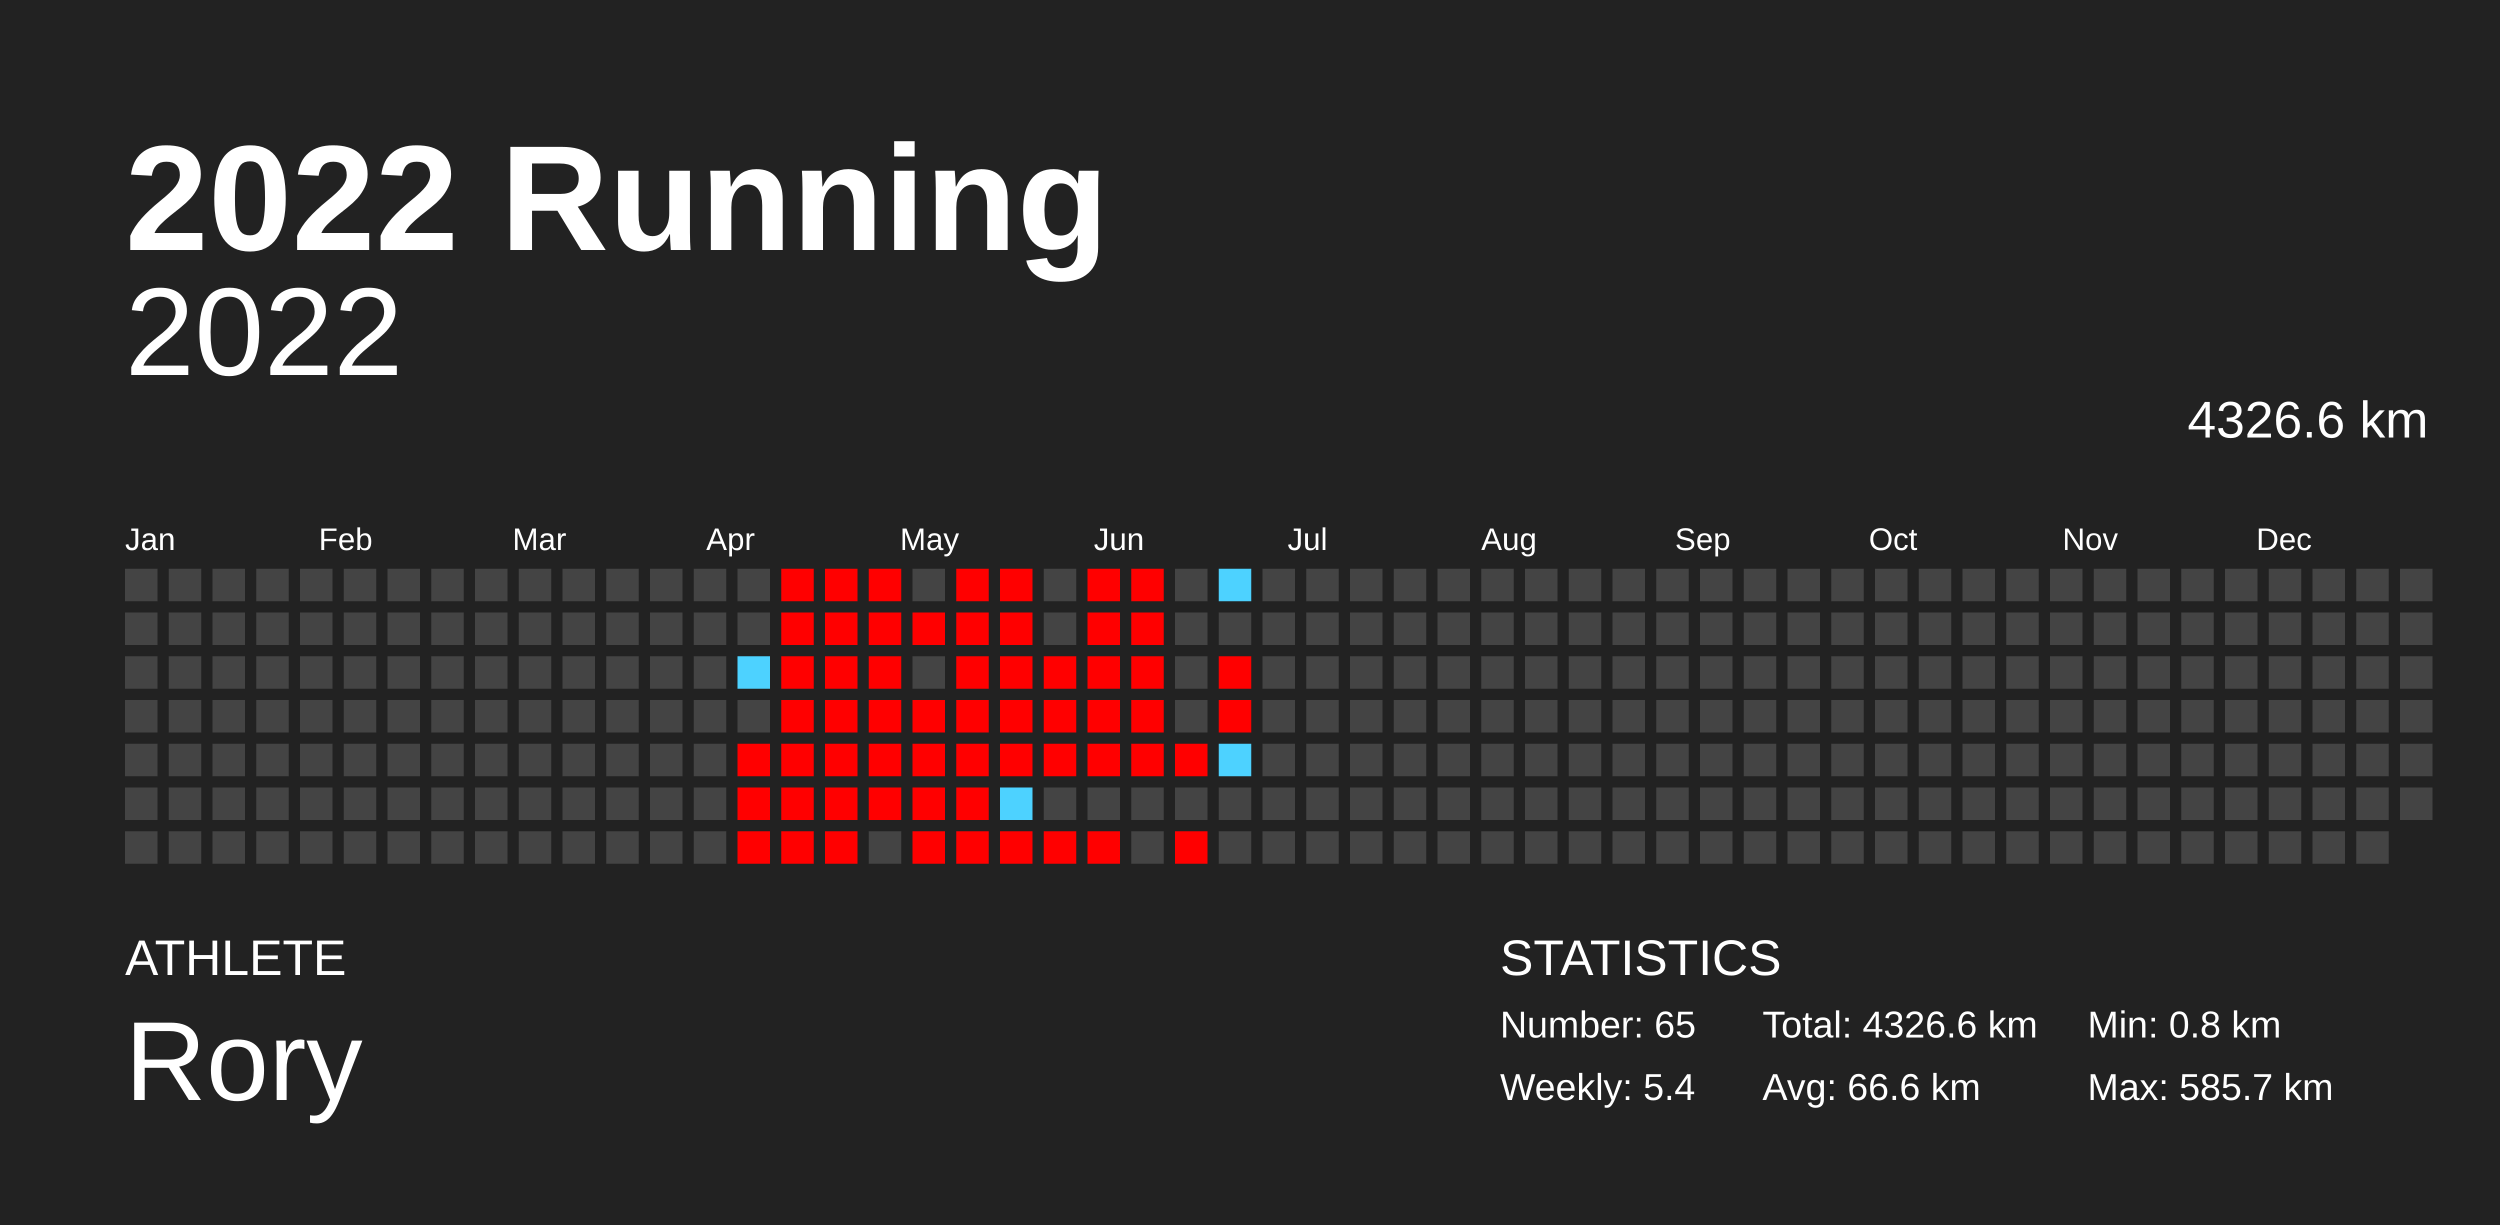
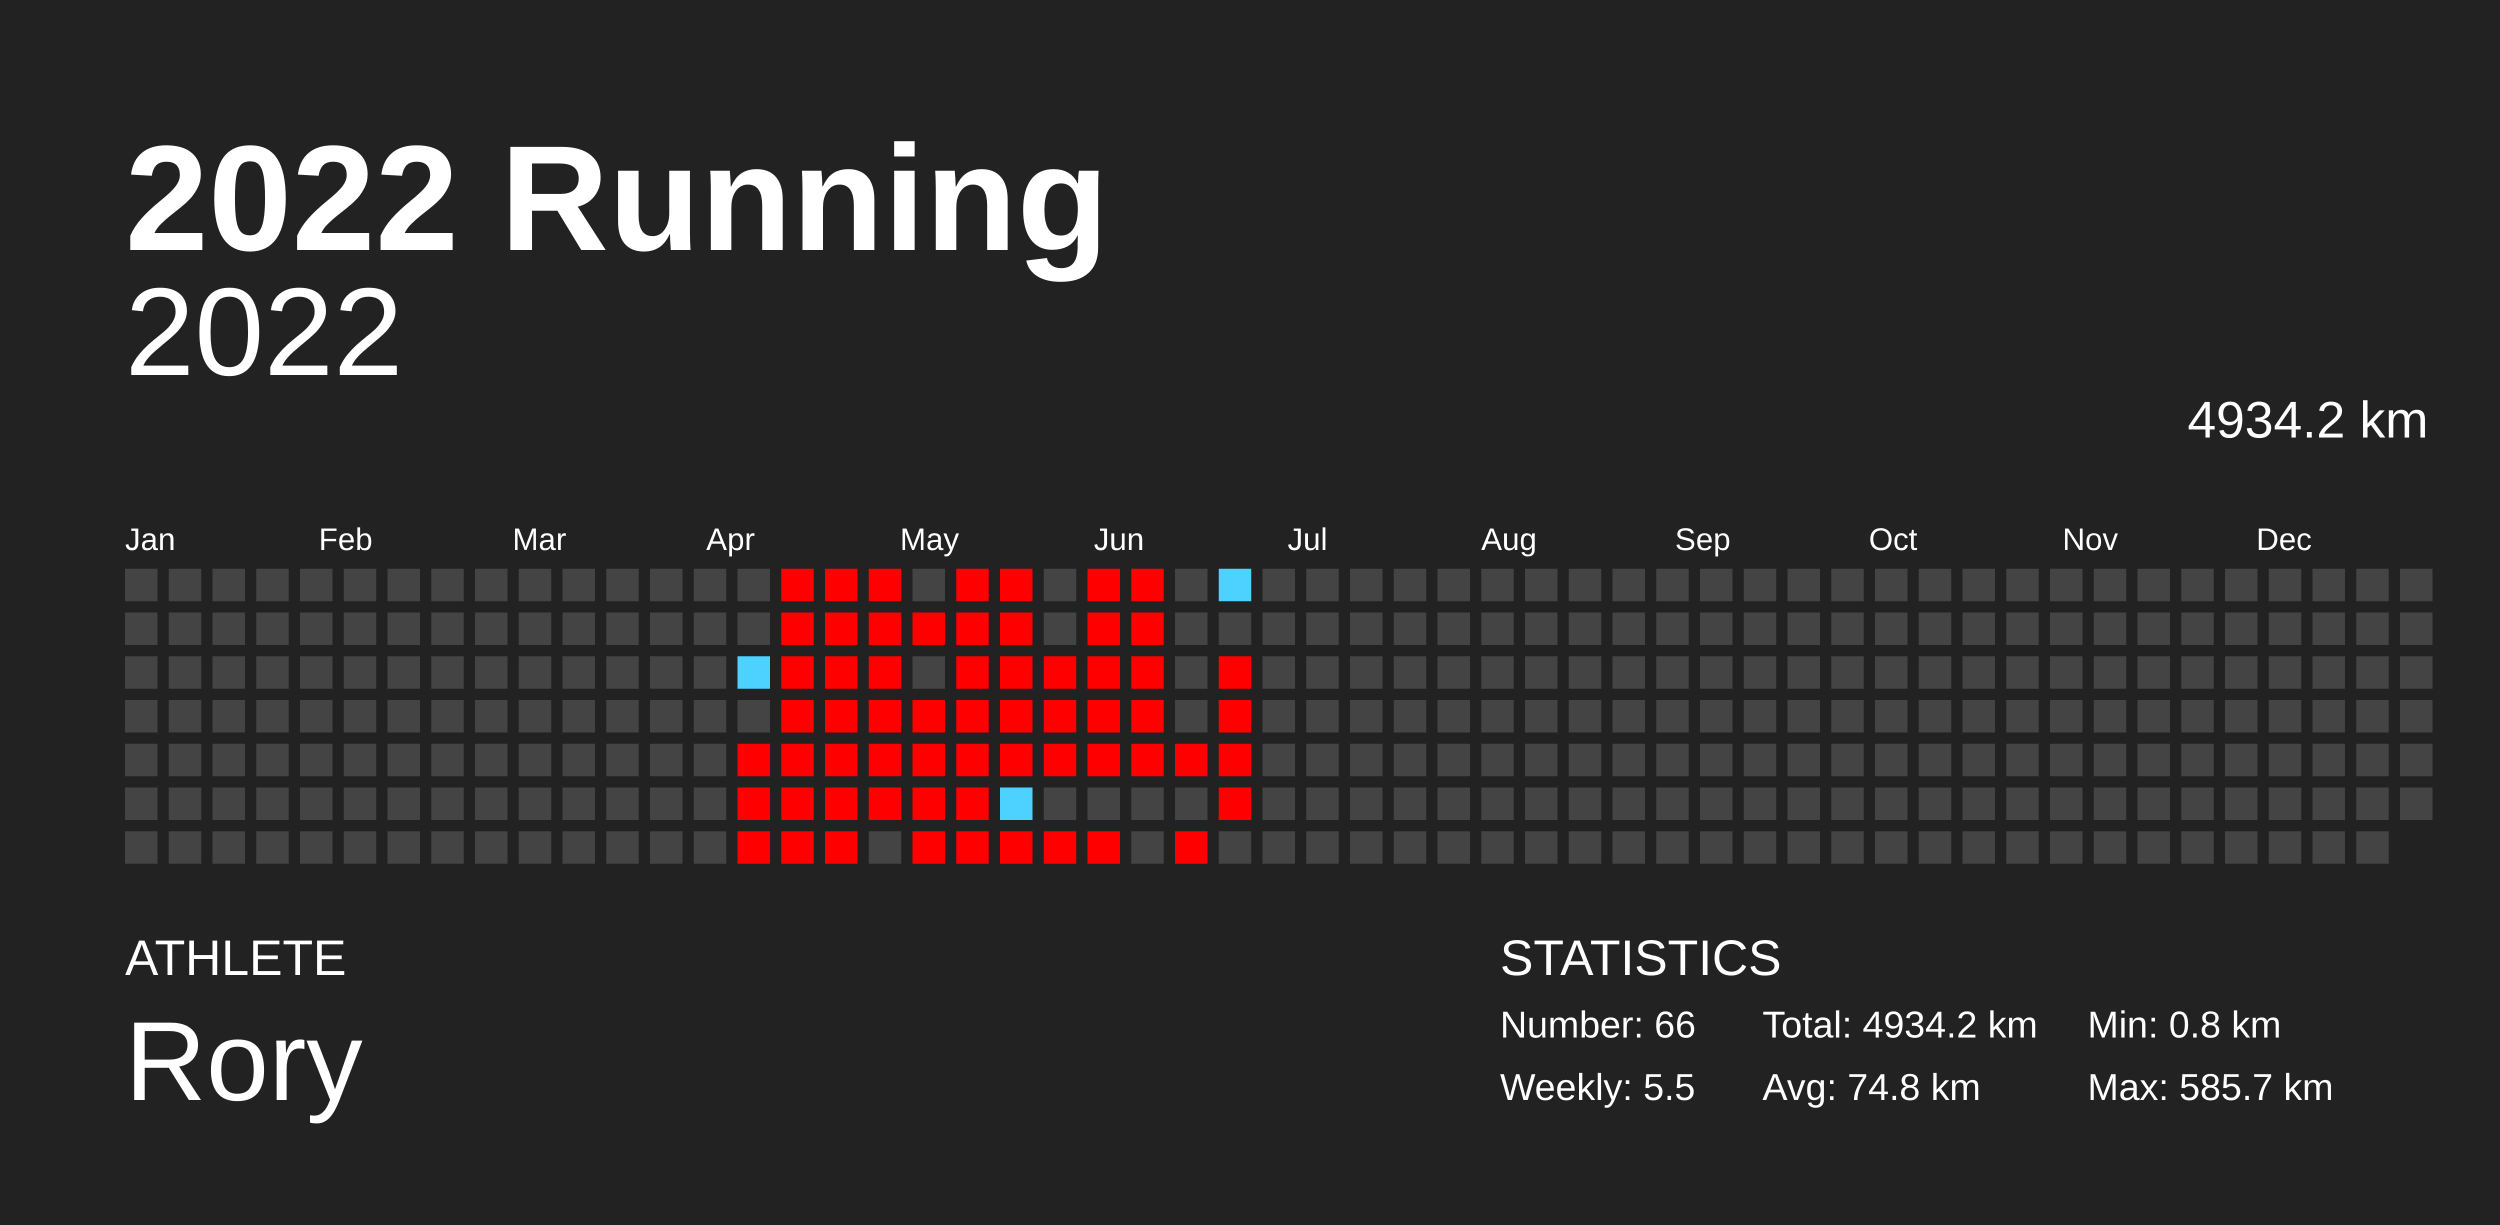
<svg xmlns="http://www.w3.org/2000/svg" baseProfile="full" height="98mm" version="1.1" viewBox="0,0,200,98" width="200mm">
  <defs />
  <rect fill="#222222" height="98" width="200" x="0" y="0" />
  <text fill="#FFFFFF" style="font-size:12px; font-family:Arial; font-weight:bold;" x="10" y="20">2022 Running</text>
  <text fill="#FFFFFF" style="font-size:4px; font-family:Arial" x="10" y="78">ATHLETE</text>
  <text fill="#FFFFFF" style="font-size:9px; font-family:Arial" x="10" y="88">Rory</text>
  <text fill="#FFFFFF" style="font-size:4px; font-family:Arial" x="120" y="78">STATISTICS</text>
-   <text fill="#FFFFFF" style="font-size:3px; font-family:Arial" x="120" y="83">Number: 65</text>
-   <text fill="#FFFFFF" style="font-size:3px; font-family:Arial" x="120" y="88">Weekly: 5.4</text>
-   <text fill="#FFFFFF" style="font-size:3px; font-family:Arial" x="141" y="83">Total: 4326.6 km</text>
-   <text fill="#FFFFFF" style="font-size:3px; font-family:Arial" x="141" y="88">Avg: 66.6 km</text>
+   <text fill="#FFFFFF" style="font-size:3px; font-family:Arial" x="120" y="83">Number: 66</text>
+   <text fill="#FFFFFF" style="font-size:3px; font-family:Arial" x="120" y="88">Weekly: 5.5</text>
+   <text fill="#FFFFFF" style="font-size:3px; font-family:Arial" x="141" y="83">Total: 4934.2 km</text>
+   <text fill="#FFFFFF" style="font-size:3px; font-family:Arial" x="141" y="88">Avg: 74.8 km</text>
  <text fill="#FFFFFF" style="font-size:3px; font-family:Arial" x="167" y="83">Min: 0.8 km</text>
  <text fill="#FFFFFF" style="font-size:3px; font-family:Arial" x="167" y="88">Max: 585.7 km</text>
  <text alignment-baseline="hanging" fill="#FFFFFF" style="font-size:10.0px; font-family:Arial;" x="10" y="30">2022</text>
-   <text alignment-baseline="hanging" fill="#FFFFFF" style="font-size:4.125px; font-family:Arial;" x="175" y="35">4326.6 km</text>
+   <text alignment-baseline="hanging" fill="#FFFFFF" style="font-size:4.125px; font-family:Arial;" x="175" y="35">4934.2 km</text>
  <text fill="#FFFFFF" style="font-size:2.5px; font-family:Arial" x="10.0" y="44">Jan</text>
  <text fill="#FFFFFF" style="font-size:2.5px; font-family:Arial" x="25.5" y="44">Feb</text>
  <text fill="#FFFFFF" style="font-size:2.5px; font-family:Arial" x="41.0" y="44">Mar</text>
  <text fill="#FFFFFF" style="font-size:2.5px; font-family:Arial" x="56.5" y="44">Apr</text>
  <text fill="#FFFFFF" style="font-size:2.5px; font-family:Arial" x="72.0" y="44">May</text>
  <text fill="#FFFFFF" style="font-size:2.5px; font-family:Arial" x="87.5" y="44">Jun</text>
  <text fill="#FFFFFF" style="font-size:2.5px; font-family:Arial" x="103.0" y="44">Jul</text>
  <text fill="#FFFFFF" style="font-size:2.5px; font-family:Arial" x="118.5" y="44">Aug</text>
  <text fill="#FFFFFF" style="font-size:2.5px; font-family:Arial" x="134.0" y="44">Sep</text>
  <text fill="#FFFFFF" style="font-size:2.5px; font-family:Arial" x="149.5" y="44">Oct</text>
  <text fill="#FFFFFF" style="font-size:2.5px; font-family:Arial" x="165.0" y="44">Nov</text>
  <text fill="#FFFFFF" style="font-size:2.5px; font-family:Arial" x="180.5" y="44">Dec</text>
  <rect fill="#444444" height="2.6" width="2.6" x="10.0" y="45.5" />
  <rect fill="#444444" height="2.6" width="2.6" x="10.0" y="49.0" />
  <rect fill="#444444" height="2.6" width="2.6" x="10.0" y="52.5" />
  <rect fill="#444444" height="2.6" width="2.6" x="10.0" y="56.0" />
  <rect fill="#444444" height="2.6" width="2.6" x="10.0" y="59.5" />
  <rect fill="#444444" height="2.6" width="2.6" x="10.0" y="63.0" />
  <rect fill="#444444" height="2.6" width="2.6" x="10.0" y="66.5" />
  <rect fill="#444444" height="2.6" width="2.6" x="13.5" y="45.5" />
  <rect fill="#444444" height="2.6" width="2.6" x="13.5" y="49.0" />
  <rect fill="#444444" height="2.6" width="2.6" x="13.5" y="52.5" />
  <rect fill="#444444" height="2.6" width="2.6" x="13.5" y="56.0" />
  <rect fill="#444444" height="2.6" width="2.6" x="13.5" y="59.5" />
  <rect fill="#444444" height="2.6" width="2.6" x="13.5" y="63.0" />
  <rect fill="#444444" height="2.6" width="2.6" x="13.5" y="66.5" />
  <rect fill="#444444" height="2.6" width="2.6" x="17.0" y="45.5" />
  <rect fill="#444444" height="2.6" width="2.6" x="17.0" y="49.0" />
  <rect fill="#444444" height="2.6" width="2.6" x="17.0" y="52.5" />
  <rect fill="#444444" height="2.6" width="2.6" x="17.0" y="56.0" />
  <rect fill="#444444" height="2.6" width="2.6" x="17.0" y="59.5" />
  <rect fill="#444444" height="2.6" width="2.6" x="17.0" y="63.0" />
  <rect fill="#444444" height="2.6" width="2.6" x="17.0" y="66.5" />
  <rect fill="#444444" height="2.6" width="2.6" x="20.5" y="45.5" />
  <rect fill="#444444" height="2.6" width="2.6" x="20.5" y="49.0" />
  <rect fill="#444444" height="2.6" width="2.6" x="20.5" y="52.5" />
  <rect fill="#444444" height="2.6" width="2.6" x="20.5" y="56.0" />
  <rect fill="#444444" height="2.6" width="2.6" x="20.5" y="59.5" />
  <rect fill="#444444" height="2.6" width="2.6" x="20.5" y="63.0" />
  <rect fill="#444444" height="2.6" width="2.6" x="20.5" y="66.5" />
  <rect fill="#444444" height="2.6" width="2.6" x="24.0" y="45.5" />
  <rect fill="#444444" height="2.6" width="2.6" x="24.0" y="49.0" />
  <rect fill="#444444" height="2.6" width="2.6" x="24.0" y="52.5" />
  <rect fill="#444444" height="2.6" width="2.6" x="24.0" y="56.0" />
  <rect fill="#444444" height="2.6" width="2.6" x="24.0" y="59.5" />
  <rect fill="#444444" height="2.6" width="2.6" x="24.0" y="63.0" />
  <rect fill="#444444" height="2.6" width="2.6" x="24.0" y="66.5" />
  <rect fill="#444444" height="2.6" width="2.6" x="27.5" y="45.5" />
  <rect fill="#444444" height="2.6" width="2.6" x="27.5" y="49.0" />
  <rect fill="#444444" height="2.6" width="2.6" x="27.5" y="52.5" />
  <rect fill="#444444" height="2.6" width="2.6" x="27.5" y="56.0" />
  <rect fill="#444444" height="2.6" width="2.6" x="27.5" y="59.5" />
  <rect fill="#444444" height="2.6" width="2.6" x="27.5" y="63.0" />
  <rect fill="#444444" height="2.6" width="2.6" x="27.5" y="66.5" />
  <rect fill="#444444" height="2.6" width="2.6" x="31.0" y="45.5" />
  <rect fill="#444444" height="2.6" width="2.6" x="31.0" y="49.0" />
  <rect fill="#444444" height="2.6" width="2.6" x="31.0" y="52.5" />
  <rect fill="#444444" height="2.6" width="2.6" x="31.0" y="56.0" />
  <rect fill="#444444" height="2.6" width="2.6" x="31.0" y="59.5" />
  <rect fill="#444444" height="2.6" width="2.6" x="31.0" y="63.0" />
  <rect fill="#444444" height="2.6" width="2.6" x="31.0" y="66.5" />
  <rect fill="#444444" height="2.6" width="2.6" x="34.5" y="45.5" />
  <rect fill="#444444" height="2.6" width="2.6" x="34.5" y="49.0" />
  <rect fill="#444444" height="2.6" width="2.6" x="34.5" y="52.5" />
  <rect fill="#444444" height="2.6" width="2.6" x="34.5" y="56.0" />
  <rect fill="#444444" height="2.6" width="2.6" x="34.5" y="59.5" />
  <rect fill="#444444" height="2.6" width="2.6" x="34.5" y="63.0" />
  <rect fill="#444444" height="2.6" width="2.6" x="34.5" y="66.5" />
  <rect fill="#444444" height="2.6" width="2.6" x="38.0" y="45.5" />
  <rect fill="#444444" height="2.6" width="2.6" x="38.0" y="49.0" />
  <rect fill="#444444" height="2.6" width="2.6" x="38.0" y="52.5" />
  <rect fill="#444444" height="2.6" width="2.6" x="38.0" y="56.0" />
  <rect fill="#444444" height="2.6" width="2.6" x="38.0" y="59.5" />
  <rect fill="#444444" height="2.6" width="2.6" x="38.0" y="63.0" />
  <rect fill="#444444" height="2.6" width="2.6" x="38.0" y="66.5" />
  <rect fill="#444444" height="2.6" width="2.6" x="41.5" y="45.5" />
  <rect fill="#444444" height="2.6" width="2.6" x="41.5" y="49.0" />
  <rect fill="#444444" height="2.6" width="2.6" x="41.5" y="52.5" />
  <rect fill="#444444" height="2.6" width="2.6" x="41.5" y="56.0" />
  <rect fill="#444444" height="2.6" width="2.6" x="41.5" y="59.5" />
  <rect fill="#444444" height="2.6" width="2.6" x="41.5" y="63.0" />
  <rect fill="#444444" height="2.6" width="2.6" x="41.5" y="66.5" />
  <rect fill="#444444" height="2.6" width="2.6" x="45.0" y="45.5" />
  <rect fill="#444444" height="2.6" width="2.6" x="45.0" y="49.0" />
  <rect fill="#444444" height="2.6" width="2.6" x="45.0" y="52.5" />
  <rect fill="#444444" height="2.6" width="2.6" x="45.0" y="56.0" />
  <rect fill="#444444" height="2.6" width="2.6" x="45.0" y="59.5" />
  <rect fill="#444444" height="2.6" width="2.6" x="45.0" y="63.0" />
  <rect fill="#444444" height="2.6" width="2.6" x="45.0" y="66.5" />
  <rect fill="#444444" height="2.6" width="2.6" x="48.5" y="45.5" />
  <rect fill="#444444" height="2.6" width="2.6" x="48.5" y="49.0" />
  <rect fill="#444444" height="2.6" width="2.6" x="48.5" y="52.5" />
  <rect fill="#444444" height="2.6" width="2.6" x="48.5" y="56.0" />
  <rect fill="#444444" height="2.6" width="2.6" x="48.5" y="59.5" />
  <rect fill="#444444" height="2.6" width="2.6" x="48.5" y="63.0" />
  <rect fill="#444444" height="2.6" width="2.6" x="48.5" y="66.5" />
  <rect fill="#444444" height="2.6" width="2.6" x="52.0" y="45.5" />
  <rect fill="#444444" height="2.6" width="2.6" x="52.0" y="49.0" />
  <rect fill="#444444" height="2.6" width="2.6" x="52.0" y="52.5" />
  <rect fill="#444444" height="2.6" width="2.6" x="52.0" y="56.0" />
  <rect fill="#444444" height="2.6" width="2.6" x="52.0" y="59.5" />
  <rect fill="#444444" height="2.6" width="2.6" x="52.0" y="63.0" />
  <rect fill="#444444" height="2.6" width="2.6" x="52.0" y="66.5" />
  <rect fill="#444444" height="2.6" width="2.6" x="55.5" y="45.5" />
  <rect fill="#444444" height="2.6" width="2.6" x="55.5" y="49.0" />
  <rect fill="#444444" height="2.6" width="2.6" x="55.5" y="52.5" />
  <rect fill="#444444" height="2.6" width="2.6" x="55.5" y="56.0" />
  <rect fill="#444444" height="2.6" width="2.6" x="55.5" y="59.5" />
  <rect fill="#444444" height="2.6" width="2.6" x="55.5" y="63.0" />
  <rect fill="#444444" height="2.6" width="2.6" x="55.5" y="66.5" />
  <rect fill="#444444" height="2.6" width="2.6" x="59.0" y="45.5" />
  <rect fill="#444444" height="2.6" width="2.6" x="59.0" y="49.0" />
  <rect fill="#4dd2ff" height="2.6" width="2.6" x="59.0" y="52.5" />
  <rect fill="#444444" height="2.6" width="2.6" x="59.0" y="56.0" />
  <rect fill="red" height="2.6" width="2.6" x="59.0" y="59.5" />
  <rect fill="red" height="2.6" width="2.6" x="59.0" y="63.0" />
  <rect fill="red" height="2.6" width="2.6" x="59.0" y="66.5" />
  <rect fill="red" height="2.6" width="2.6" x="62.5" y="45.5" />
  <rect fill="red" height="2.6" width="2.6" x="62.5" y="49.0" />
  <rect fill="red" height="2.6" width="2.6" x="62.5" y="52.5" />
  <rect fill="red" height="2.6" width="2.6" x="62.5" y="56.0" />
  <rect fill="red" height="2.6" width="2.6" x="62.5" y="59.5" />
  <rect fill="red" height="2.6" width="2.6" x="62.5" y="63.0" />
  <rect fill="red" height="2.6" width="2.6" x="62.5" y="66.5" />
  <rect fill="red" height="2.6" width="2.6" x="66.0" y="45.5" />
  <rect fill="red" height="2.6" width="2.6" x="66.0" y="49.0" />
  <rect fill="red" height="2.6" width="2.6" x="66.0" y="52.5" />
  <rect fill="red" height="2.6" width="2.6" x="66.0" y="56.0" />
  <rect fill="red" height="2.6" width="2.6" x="66.0" y="59.5" />
  <rect fill="red" height="2.6" width="2.6" x="66.0" y="63.0" />
  <rect fill="red" height="2.6" width="2.6" x="66.0" y="66.5" />
  <rect fill="red" height="2.6" width="2.6" x="69.5" y="45.5" />
  <rect fill="red" height="2.6" width="2.6" x="69.5" y="49.0" />
  <rect fill="red" height="2.6" width="2.6" x="69.5" y="52.5" />
  <rect fill="red" height="2.6" width="2.6" x="69.5" y="56.0" />
  <rect fill="red" height="2.6" width="2.6" x="69.5" y="59.5" />
  <rect fill="red" height="2.6" width="2.6" x="69.5" y="63.0" />
  <rect fill="#444444" height="2.6" width="2.6" x="69.5" y="66.5" />
  <rect fill="#444444" height="2.6" width="2.6" x="73.0" y="45.5" />
  <rect fill="red" height="2.6" width="2.6" x="73.0" y="49.0" />
  <rect fill="#444444" height="2.6" width="2.6" x="73.0" y="52.5" />
  <rect fill="red" height="2.6" width="2.6" x="73.0" y="56.0" />
  <rect fill="red" height="2.6" width="2.6" x="73.0" y="59.5" />
  <rect fill="red" height="2.6" width="2.6" x="73.0" y="63.0" />
  <rect fill="red" height="2.6" width="2.6" x="73.0" y="66.5" />
  <rect fill="red" height="2.6" width="2.6" x="76.5" y="45.5" />
  <rect fill="red" height="2.6" width="2.6" x="76.5" y="49.0" />
  <rect fill="red" height="2.6" width="2.6" x="76.5" y="52.5" />
  <rect fill="red" height="2.6" width="2.6" x="76.5" y="56.0" />
  <rect fill="red" height="2.6" width="2.6" x="76.5" y="59.5" />
  <rect fill="red" height="2.6" width="2.6" x="76.5" y="63.0" />
  <rect fill="red" height="2.6" width="2.6" x="76.5" y="66.5" />
  <rect fill="red" height="2.6" width="2.6" x="80.0" y="45.5" />
  <rect fill="red" height="2.6" width="2.6" x="80.0" y="49.0" />
  <rect fill="red" height="2.6" width="2.6" x="80.0" y="52.5" />
  <rect fill="red" height="2.6" width="2.6" x="80.0" y="56.0" />
  <rect fill="red" height="2.6" width="2.6" x="80.0" y="59.5" />
  <rect fill="#4dd2ff" height="2.6" width="2.6" x="80.0" y="63.0" />
  <rect fill="red" height="2.6" width="2.6" x="80.0" y="66.5" />
  <rect fill="#444444" height="2.6" width="2.6" x="83.5" y="45.5" />
  <rect fill="#444444" height="2.6" width="2.6" x="83.5" y="49.0" />
  <rect fill="red" height="2.6" width="2.6" x="83.5" y="52.5" />
  <rect fill="red" height="2.6" width="2.6" x="83.5" y="56.0" />
  <rect fill="red" height="2.6" width="2.6" x="83.5" y="59.5" />
  <rect fill="#444444" height="2.6" width="2.6" x="83.5" y="63.0" />
  <rect fill="red" height="2.6" width="2.6" x="83.5" y="66.5" />
  <rect fill="red" height="2.6" width="2.6" x="87.0" y="45.5" />
  <rect fill="red" height="2.6" width="2.6" x="87.0" y="49.0" />
  <rect fill="red" height="2.6" width="2.6" x="87.0" y="52.5" />
  <rect fill="red" height="2.6" width="2.6" x="87.0" y="56.0" />
  <rect fill="red" height="2.6" width="2.6" x="87.0" y="59.5" />
  <rect fill="#444444" height="2.6" width="2.6" x="87.0" y="63.0" />
  <rect fill="red" height="2.6" width="2.6" x="87.0" y="66.5" />
  <rect fill="red" height="2.6" width="2.6" x="90.5" y="45.5" />
  <rect fill="red" height="2.6" width="2.6" x="90.5" y="49.0" />
  <rect fill="red" height="2.6" width="2.6" x="90.5" y="52.5" />
  <rect fill="red" height="2.6" width="2.6" x="90.5" y="56.0" />
  <rect fill="red" height="2.6" width="2.6" x="90.5" y="59.5" />
  <rect fill="#444444" height="2.6" width="2.6" x="90.5" y="63.0" />
  <rect fill="#444444" height="2.6" width="2.6" x="90.5" y="66.5" />
  <rect fill="#444444" height="2.6" width="2.6" x="94.0" y="45.5" />
  <rect fill="#444444" height="2.6" width="2.6" x="94.0" y="49.0" />
  <rect fill="#444444" height="2.6" width="2.6" x="94.0" y="52.5" />
  <rect fill="#444444" height="2.6" width="2.6" x="94.0" y="56.0" />
  <rect fill="red" height="2.6" width="2.6" x="94.0" y="59.5" />
  <rect fill="#444444" height="2.6" width="2.6" x="94.0" y="63.0" />
  <rect fill="red" height="2.6" width="2.6" x="94.0" y="66.5" />
  <rect fill="#4dd2ff" height="2.6" width="2.6" x="97.5" y="45.5" />
  <rect fill="#444444" height="2.6" width="2.6" x="97.5" y="49.0" />
  <rect fill="red" height="2.6" width="2.6" x="97.5" y="52.5" />
  <rect fill="red" height="2.6" width="2.6" x="97.5" y="56.0" />
-   <rect fill="#4dd2ff" height="2.6" width="2.6" x="97.5" y="59.5" />
-   <rect fill="#444444" height="2.6" width="2.6" x="97.5" y="63.0" />
+   <rect fill="red" height="2.6" width="2.6" x="97.5" y="59.5" />
+   <rect fill="red" height="2.6" width="2.6" x="97.5" y="63.0" />
  <rect fill="#444444" height="2.6" width="2.6" x="97.5" y="66.5" />
  <rect fill="#444444" height="2.6" width="2.6" x="101.0" y="45.5" />
  <rect fill="#444444" height="2.6" width="2.6" x="101.0" y="49.0" />
  <rect fill="#444444" height="2.6" width="2.6" x="101.0" y="52.5" />
  <rect fill="#444444" height="2.6" width="2.6" x="101.0" y="56.0" />
  <rect fill="#444444" height="2.6" width="2.6" x="101.0" y="59.5" />
  <rect fill="#444444" height="2.6" width="2.6" x="101.0" y="63.0" />
  <rect fill="#444444" height="2.6" width="2.6" x="101.0" y="66.5" />
  <rect fill="#444444" height="2.6" width="2.6" x="104.5" y="45.5" />
  <rect fill="#444444" height="2.6" width="2.6" x="104.5" y="49.0" />
  <rect fill="#444444" height="2.6" width="2.6" x="104.5" y="52.5" />
  <rect fill="#444444" height="2.6" width="2.6" x="104.5" y="56.0" />
  <rect fill="#444444" height="2.6" width="2.6" x="104.5" y="59.5" />
  <rect fill="#444444" height="2.6" width="2.6" x="104.5" y="63.0" />
  <rect fill="#444444" height="2.6" width="2.6" x="104.5" y="66.5" />
  <rect fill="#444444" height="2.6" width="2.6" x="108.0" y="45.5" />
  <rect fill="#444444" height="2.6" width="2.6" x="108.0" y="49.0" />
  <rect fill="#444444" height="2.6" width="2.6" x="108.0" y="52.5" />
  <rect fill="#444444" height="2.6" width="2.6" x="108.0" y="56.0" />
  <rect fill="#444444" height="2.6" width="2.6" x="108.0" y="59.5" />
  <rect fill="#444444" height="2.6" width="2.6" x="108.0" y="63.0" />
  <rect fill="#444444" height="2.6" width="2.6" x="108.0" y="66.5" />
  <rect fill="#444444" height="2.6" width="2.6" x="111.5" y="45.5" />
  <rect fill="#444444" height="2.6" width="2.6" x="111.5" y="49.0" />
  <rect fill="#444444" height="2.6" width="2.6" x="111.5" y="52.5" />
  <rect fill="#444444" height="2.6" width="2.6" x="111.5" y="56.0" />
  <rect fill="#444444" height="2.6" width="2.6" x="111.5" y="59.5" />
  <rect fill="#444444" height="2.6" width="2.6" x="111.5" y="63.0" />
  <rect fill="#444444" height="2.6" width="2.6" x="111.5" y="66.5" />
  <rect fill="#444444" height="2.6" width="2.6" x="115.0" y="45.5" />
  <rect fill="#444444" height="2.6" width="2.6" x="115.0" y="49.0" />
  <rect fill="#444444" height="2.6" width="2.6" x="115.0" y="52.5" />
  <rect fill="#444444" height="2.6" width="2.6" x="115.0" y="56.0" />
  <rect fill="#444444" height="2.6" width="2.6" x="115.0" y="59.5" />
  <rect fill="#444444" height="2.6" width="2.6" x="115.0" y="63.0" />
  <rect fill="#444444" height="2.6" width="2.6" x="115.0" y="66.5" />
  <rect fill="#444444" height="2.6" width="2.6" x="118.5" y="45.5" />
  <rect fill="#444444" height="2.6" width="2.6" x="118.5" y="49.0" />
  <rect fill="#444444" height="2.6" width="2.6" x="118.5" y="52.5" />
  <rect fill="#444444" height="2.6" width="2.6" x="118.5" y="56.0" />
  <rect fill="#444444" height="2.6" width="2.6" x="118.5" y="59.5" />
  <rect fill="#444444" height="2.6" width="2.6" x="118.5" y="63.0" />
  <rect fill="#444444" height="2.6" width="2.6" x="118.5" y="66.5" />
  <rect fill="#444444" height="2.6" width="2.6" x="122.0" y="45.5" />
  <rect fill="#444444" height="2.6" width="2.6" x="122.0" y="49.0" />
  <rect fill="#444444" height="2.6" width="2.6" x="122.0" y="52.5" />
  <rect fill="#444444" height="2.6" width="2.6" x="122.0" y="56.0" />
  <rect fill="#444444" height="2.6" width="2.6" x="122.0" y="59.5" />
  <rect fill="#444444" height="2.6" width="2.6" x="122.0" y="63.0" />
  <rect fill="#444444" height="2.6" width="2.6" x="122.0" y="66.5" />
  <rect fill="#444444" height="2.6" width="2.6" x="125.5" y="45.5" />
  <rect fill="#444444" height="2.6" width="2.6" x="125.5" y="49.0" />
  <rect fill="#444444" height="2.6" width="2.6" x="125.5" y="52.5" />
  <rect fill="#444444" height="2.6" width="2.6" x="125.5" y="56.0" />
  <rect fill="#444444" height="2.6" width="2.6" x="125.5" y="59.5" />
  <rect fill="#444444" height="2.6" width="2.6" x="125.5" y="63.0" />
  <rect fill="#444444" height="2.6" width="2.6" x="125.5" y="66.5" />
  <rect fill="#444444" height="2.6" width="2.6" x="129.0" y="45.5" />
  <rect fill="#444444" height="2.6" width="2.6" x="129.0" y="49.0" />
  <rect fill="#444444" height="2.6" width="2.6" x="129.0" y="52.5" />
  <rect fill="#444444" height="2.6" width="2.6" x="129.0" y="56.0" />
  <rect fill="#444444" height="2.6" width="2.6" x="129.0" y="59.5" />
  <rect fill="#444444" height="2.6" width="2.6" x="129.0" y="63.0" />
  <rect fill="#444444" height="2.6" width="2.6" x="129.0" y="66.5" />
  <rect fill="#444444" height="2.6" width="2.6" x="132.5" y="45.5" />
  <rect fill="#444444" height="2.6" width="2.6" x="132.5" y="49.0" />
  <rect fill="#444444" height="2.6" width="2.6" x="132.5" y="52.5" />
  <rect fill="#444444" height="2.6" width="2.6" x="132.5" y="56.0" />
  <rect fill="#444444" height="2.6" width="2.6" x="132.5" y="59.5" />
  <rect fill="#444444" height="2.6" width="2.6" x="132.5" y="63.0" />
  <rect fill="#444444" height="2.6" width="2.6" x="132.5" y="66.5" />
  <rect fill="#444444" height="2.6" width="2.6" x="136.0" y="45.5" />
  <rect fill="#444444" height="2.6" width="2.6" x="136.0" y="49.0" />
  <rect fill="#444444" height="2.6" width="2.6" x="136.0" y="52.5" />
  <rect fill="#444444" height="2.6" width="2.6" x="136.0" y="56.0" />
  <rect fill="#444444" height="2.6" width="2.6" x="136.0" y="59.5" />
  <rect fill="#444444" height="2.6" width="2.6" x="136.0" y="63.0" />
  <rect fill="#444444" height="2.6" width="2.6" x="136.0" y="66.5" />
  <rect fill="#444444" height="2.6" width="2.6" x="139.5" y="45.5" />
  <rect fill="#444444" height="2.6" width="2.6" x="139.5" y="49.0" />
  <rect fill="#444444" height="2.6" width="2.6" x="139.5" y="52.5" />
  <rect fill="#444444" height="2.6" width="2.6" x="139.5" y="56.0" />
  <rect fill="#444444" height="2.6" width="2.6" x="139.5" y="59.5" />
  <rect fill="#444444" height="2.6" width="2.6" x="139.5" y="63.0" />
  <rect fill="#444444" height="2.6" width="2.6" x="139.5" y="66.5" />
  <rect fill="#444444" height="2.6" width="2.6" x="143.0" y="45.5" />
  <rect fill="#444444" height="2.6" width="2.6" x="143.0" y="49.0" />
  <rect fill="#444444" height="2.6" width="2.6" x="143.0" y="52.5" />
  <rect fill="#444444" height="2.6" width="2.6" x="143.0" y="56.0" />
  <rect fill="#444444" height="2.6" width="2.6" x="143.0" y="59.5" />
  <rect fill="#444444" height="2.6" width="2.6" x="143.0" y="63.0" />
  <rect fill="#444444" height="2.6" width="2.6" x="143.0" y="66.5" />
  <rect fill="#444444" height="2.6" width="2.6" x="146.5" y="45.5" />
  <rect fill="#444444" height="2.6" width="2.6" x="146.5" y="49.0" />
  <rect fill="#444444" height="2.6" width="2.6" x="146.5" y="52.5" />
  <rect fill="#444444" height="2.6" width="2.6" x="146.5" y="56.0" />
  <rect fill="#444444" height="2.6" width="2.6" x="146.5" y="59.5" />
  <rect fill="#444444" height="2.6" width="2.6" x="146.5" y="63.0" />
  <rect fill="#444444" height="2.6" width="2.6" x="146.5" y="66.5" />
  <rect fill="#444444" height="2.6" width="2.6" x="150.0" y="45.5" />
  <rect fill="#444444" height="2.6" width="2.6" x="150.0" y="49.0" />
  <rect fill="#444444" height="2.6" width="2.6" x="150.0" y="52.5" />
  <rect fill="#444444" height="2.6" width="2.6" x="150.0" y="56.0" />
  <rect fill="#444444" height="2.6" width="2.6" x="150.0" y="59.5" />
  <rect fill="#444444" height="2.6" width="2.6" x="150.0" y="63.0" />
  <rect fill="#444444" height="2.6" width="2.6" x="150.0" y="66.5" />
  <rect fill="#444444" height="2.6" width="2.6" x="153.5" y="45.5" />
  <rect fill="#444444" height="2.6" width="2.6" x="153.5" y="49.0" />
  <rect fill="#444444" height="2.6" width="2.6" x="153.5" y="52.5" />
  <rect fill="#444444" height="2.6" width="2.6" x="153.5" y="56.0" />
  <rect fill="#444444" height="2.6" width="2.6" x="153.5" y="59.5" />
  <rect fill="#444444" height="2.6" width="2.6" x="153.5" y="63.0" />
  <rect fill="#444444" height="2.6" width="2.6" x="153.5" y="66.5" />
  <rect fill="#444444" height="2.6" width="2.6" x="157.0" y="45.5" />
  <rect fill="#444444" height="2.6" width="2.6" x="157.0" y="49.0" />
  <rect fill="#444444" height="2.6" width="2.6" x="157.0" y="52.5" />
  <rect fill="#444444" height="2.6" width="2.6" x="157.0" y="56.0" />
  <rect fill="#444444" height="2.6" width="2.6" x="157.0" y="59.5" />
  <rect fill="#444444" height="2.6" width="2.6" x="157.0" y="63.0" />
  <rect fill="#444444" height="2.6" width="2.6" x="157.0" y="66.5" />
  <rect fill="#444444" height="2.6" width="2.6" x="160.5" y="45.5" />
  <rect fill="#444444" height="2.6" width="2.6" x="160.5" y="49.0" />
  <rect fill="#444444" height="2.6" width="2.6" x="160.5" y="52.5" />
  <rect fill="#444444" height="2.6" width="2.6" x="160.5" y="56.0" />
  <rect fill="#444444" height="2.6" width="2.6" x="160.5" y="59.5" />
  <rect fill="#444444" height="2.6" width="2.6" x="160.5" y="63.0" />
  <rect fill="#444444" height="2.6" width="2.6" x="160.5" y="66.5" />
  <rect fill="#444444" height="2.6" width="2.6" x="164.0" y="45.5" />
  <rect fill="#444444" height="2.6" width="2.6" x="164.0" y="49.0" />
  <rect fill="#444444" height="2.6" width="2.6" x="164.0" y="52.5" />
  <rect fill="#444444" height="2.6" width="2.6" x="164.0" y="56.0" />
  <rect fill="#444444" height="2.6" width="2.6" x="164.0" y="59.5" />
  <rect fill="#444444" height="2.6" width="2.6" x="164.0" y="63.0" />
  <rect fill="#444444" height="2.6" width="2.6" x="164.0" y="66.5" />
  <rect fill="#444444" height="2.6" width="2.6" x="167.5" y="45.5" />
  <rect fill="#444444" height="2.6" width="2.6" x="167.5" y="49.0" />
  <rect fill="#444444" height="2.6" width="2.6" x="167.5" y="52.5" />
  <rect fill="#444444" height="2.6" width="2.6" x="167.5" y="56.0" />
  <rect fill="#444444" height="2.6" width="2.6" x="167.5" y="59.5" />
  <rect fill="#444444" height="2.6" width="2.6" x="167.5" y="63.0" />
  <rect fill="#444444" height="2.6" width="2.6" x="167.5" y="66.5" />
  <rect fill="#444444" height="2.6" width="2.6" x="171.0" y="45.5" />
  <rect fill="#444444" height="2.6" width="2.6" x="171.0" y="49.0" />
  <rect fill="#444444" height="2.6" width="2.6" x="171.0" y="52.5" />
  <rect fill="#444444" height="2.6" width="2.6" x="171.0" y="56.0" />
  <rect fill="#444444" height="2.6" width="2.6" x="171.0" y="59.5" />
  <rect fill="#444444" height="2.6" width="2.6" x="171.0" y="63.0" />
  <rect fill="#444444" height="2.6" width="2.6" x="171.0" y="66.5" />
  <rect fill="#444444" height="2.6" width="2.6" x="174.5" y="45.5" />
  <rect fill="#444444" height="2.6" width="2.6" x="174.5" y="49.0" />
  <rect fill="#444444" height="2.6" width="2.6" x="174.5" y="52.5" />
  <rect fill="#444444" height="2.6" width="2.6" x="174.5" y="56.0" />
  <rect fill="#444444" height="2.6" width="2.6" x="174.5" y="59.5" />
  <rect fill="#444444" height="2.6" width="2.6" x="174.5" y="63.0" />
  <rect fill="#444444" height="2.6" width="2.6" x="174.5" y="66.5" />
  <rect fill="#444444" height="2.6" width="2.6" x="178.0" y="45.5" />
  <rect fill="#444444" height="2.6" width="2.6" x="178.0" y="49.0" />
  <rect fill="#444444" height="2.6" width="2.6" x="178.0" y="52.5" />
  <rect fill="#444444" height="2.6" width="2.6" x="178.0" y="56.0" />
  <rect fill="#444444" height="2.6" width="2.6" x="178.0" y="59.5" />
  <rect fill="#444444" height="2.6" width="2.6" x="178.0" y="63.0" />
  <rect fill="#444444" height="2.6" width="2.6" x="178.0" y="66.5" />
  <rect fill="#444444" height="2.6" width="2.6" x="181.5" y="45.5" />
  <rect fill="#444444" height="2.6" width="2.6" x="181.5" y="49.0" />
  <rect fill="#444444" height="2.6" width="2.6" x="181.5" y="52.5" />
  <rect fill="#444444" height="2.6" width="2.6" x="181.5" y="56.0" />
  <rect fill="#444444" height="2.6" width="2.6" x="181.5" y="59.5" />
  <rect fill="#444444" height="2.6" width="2.6" x="181.5" y="63.0" />
  <rect fill="#444444" height="2.6" width="2.6" x="181.5" y="66.5" />
  <rect fill="#444444" height="2.6" width="2.6" x="185.0" y="45.5" />
  <rect fill="#444444" height="2.6" width="2.6" x="185.0" y="49.0" />
  <rect fill="#444444" height="2.6" width="2.6" x="185.0" y="52.5" />
  <rect fill="#444444" height="2.6" width="2.6" x="185.0" y="56.0" />
  <rect fill="#444444" height="2.6" width="2.6" x="185.0" y="59.5" />
  <rect fill="#444444" height="2.6" width="2.6" x="185.0" y="63.0" />
  <rect fill="#444444" height="2.6" width="2.6" x="185.0" y="66.5" />
  <rect fill="#444444" height="2.6" width="2.6" x="188.5" y="45.5" />
  <rect fill="#444444" height="2.6" width="2.6" x="188.5" y="49.0" />
  <rect fill="#444444" height="2.6" width="2.6" x="188.5" y="52.5" />
  <rect fill="#444444" height="2.6" width="2.6" x="188.5" y="56.0" />
  <rect fill="#444444" height="2.6" width="2.6" x="188.5" y="59.5" />
  <rect fill="#444444" height="2.6" width="2.6" x="188.5" y="63.0" />
  <rect fill="#444444" height="2.6" width="2.6" x="188.5" y="66.5" />
  <rect fill="#444444" height="2.6" width="2.6" x="192.0" y="45.5" />
  <rect fill="#444444" height="2.6" width="2.6" x="192.0" y="49.0" />
  <rect fill="#444444" height="2.6" width="2.6" x="192.0" y="52.5" />
  <rect fill="#444444" height="2.6" width="2.6" x="192.0" y="56.0" />
  <rect fill="#444444" height="2.6" width="2.6" x="192.0" y="59.5" />
  <rect fill="#444444" height="2.6" width="2.6" x="192.0" y="63.0" />
</svg>
